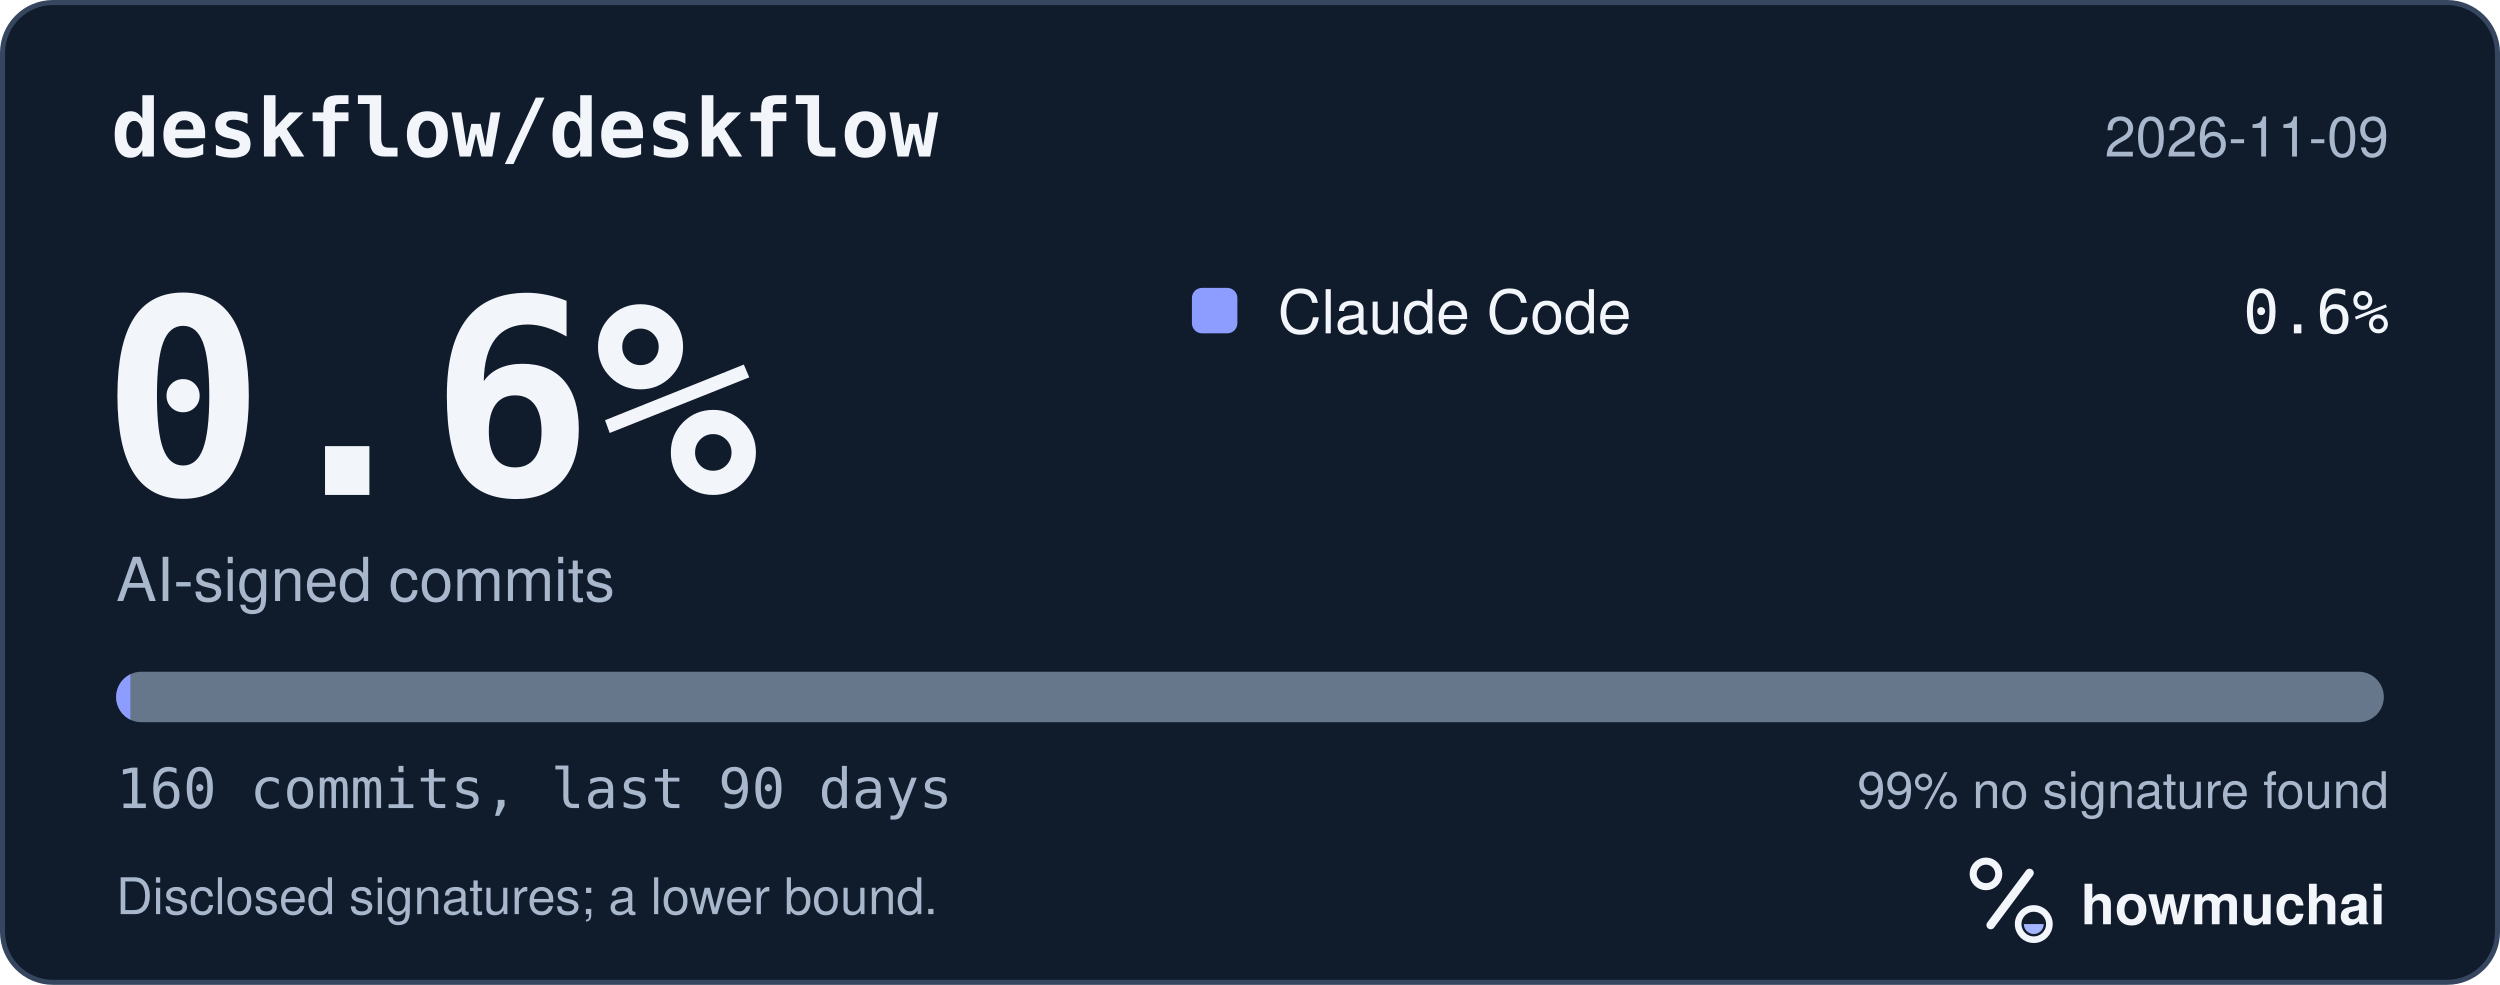
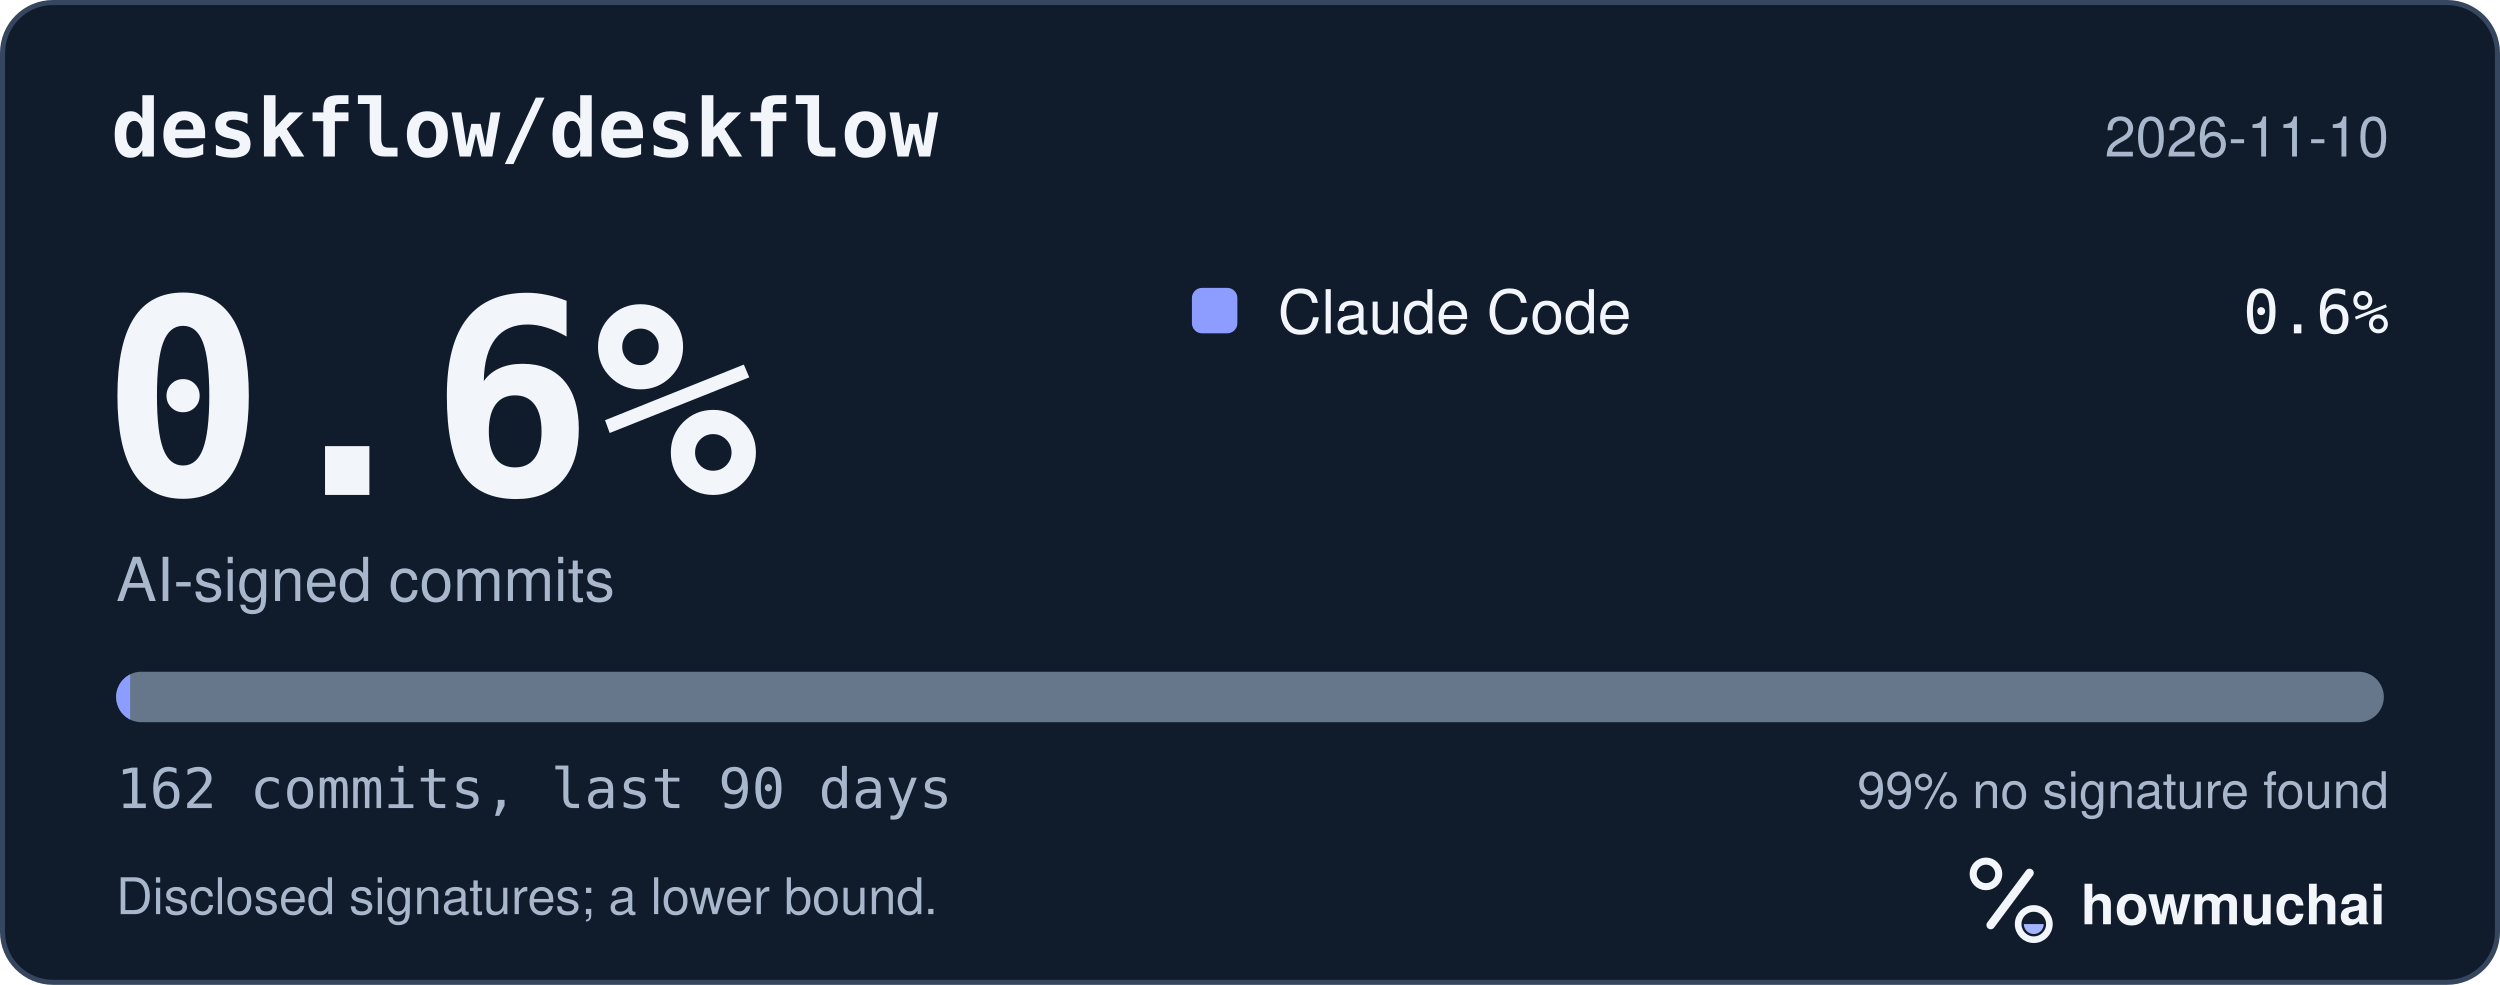
<svg xmlns="http://www.w3.org/2000/svg" width="495" height="195" viewBox="0 0 495 195" role="img" aria-labelledby="hm-t hm-d">
  <rect x="0.5" y="0.5" width="494" height="194" rx="10" fill="#101B2C" stroke="#35465E" />
  <text x="22" y="31" fill="#F2F5FA" font-family="ui-monospace, SF Mono, Menlo, Consolas, IBM Plex Mono, monospace" font-size="16" font-weight="600">deskflow/deskflow</text>
-   <text x="473" y="31" fill="#A8B7CC" font-family="-apple-system, BlinkMacSystemFont, Segoe UI, Helvetica, Arial, Fira Sans, sans-serif" font-size="11" text-anchor="end">2026-11-09</text>
+   <text x="473" y="31" fill="#A8B7CC" font-family="-apple-system, BlinkMacSystemFont, Segoe UI, Helvetica, Arial, Fira Sans, sans-serif" font-size="11" text-anchor="end">2026-11-10</text>
  <text x="20" y="98" fill="#F2F5FA" font-family="ui-monospace, SF Mono, Menlo, Consolas, IBM Plex Mono, monospace" font-size="54" font-weight="700">0.6%</text>
  <text x="23" y="119" fill="#A8B7CC" font-family="-apple-system, BlinkMacSystemFont, Segoe UI, Helvetica, Arial, Fira Sans, sans-serif" font-size="12">AI-signed commits</text>
  <rect x="236" y="57" width="9" height="9" rx="2" fill="#8D9DFF" />
  <text x="253" y="66" fill="#F2F5FA" font-family="-apple-system, BlinkMacSystemFont, Segoe UI, Helvetica, Arial, Fira Sans, sans-serif" font-size="12">Claude Code</text>
  <text x="473" y="66" fill="#F2F5FA" font-family="ui-monospace, SF Mono, Menlo, Consolas, IBM Plex Mono, monospace" font-size="12" text-anchor="end">0.6%</text>
  <defs>
    <clipPath id="hm-bar">
      <rect x="23" y="133" width="449" height="10" rx="5" />
    </clipPath>
  </defs>
  <rect x="23" y="133" width="449" height="10" rx="5" fill="#66768B" />
  <g clip-path="url(#hm-bar)">
-     <rect x="23.00" y="133" width="2.81" height="10" fill="#8D9DFF" />
+     <rect x="23.00" y="133" width="2.77" height="10" fill="#8D9DFF" />
  </g>
-   <text x="23" y="160" fill="#A8B7CC" font-family="ui-monospace, SF Mono, Menlo, Consolas, IBM Plex Mono, monospace" font-size="11">160 commits, last 90 days</text>
+   <text x="23" y="160" fill="#A8B7CC" font-family="ui-monospace, SF Mono, Menlo, Consolas, IBM Plex Mono, monospace" font-size="11">162 commits, last 90 days</text>
  <text x="473" y="160" fill="#A8B7CC" font-family="-apple-system, BlinkMacSystemFont, Segoe UI, Helvetica, Arial, Fira Sans, sans-serif" font-size="10" text-anchor="end">99% no signature found</text>
  <text x="23" y="181" fill="#A8B7CC" font-family="-apple-system, BlinkMacSystemFont, Segoe UI, Helvetica, Arial, Fira Sans, sans-serif" font-size="10">Disclosed signatures; a lower bound.</text>
  <g transform="translate(386 166) scale(0.046875)">
    <circle cx="154" cy="150" r="54" fill="none" stroke="#F2F5FA" stroke-width="30" />
    <path d="M174 366 338 146" fill="none" stroke="#F2F5FA" stroke-width="36" stroke-linecap="round" />
    <circle cx="356" cy="362" r="66" fill="none" stroke="#F2F5FA" stroke-width="28" />
    <path d="M314 362a42 42 0 0 0 84 0Z" fill="#A4B5FF" />
  </g>
  <text x="412" y="183" fill="#F2F5FA" font-family="-apple-system, BlinkMacSystemFont, Segoe UI, Helvetica, Arial, Fira Sans, sans-serif" font-size="11" font-weight="650">howmuchai</text>
</svg>
